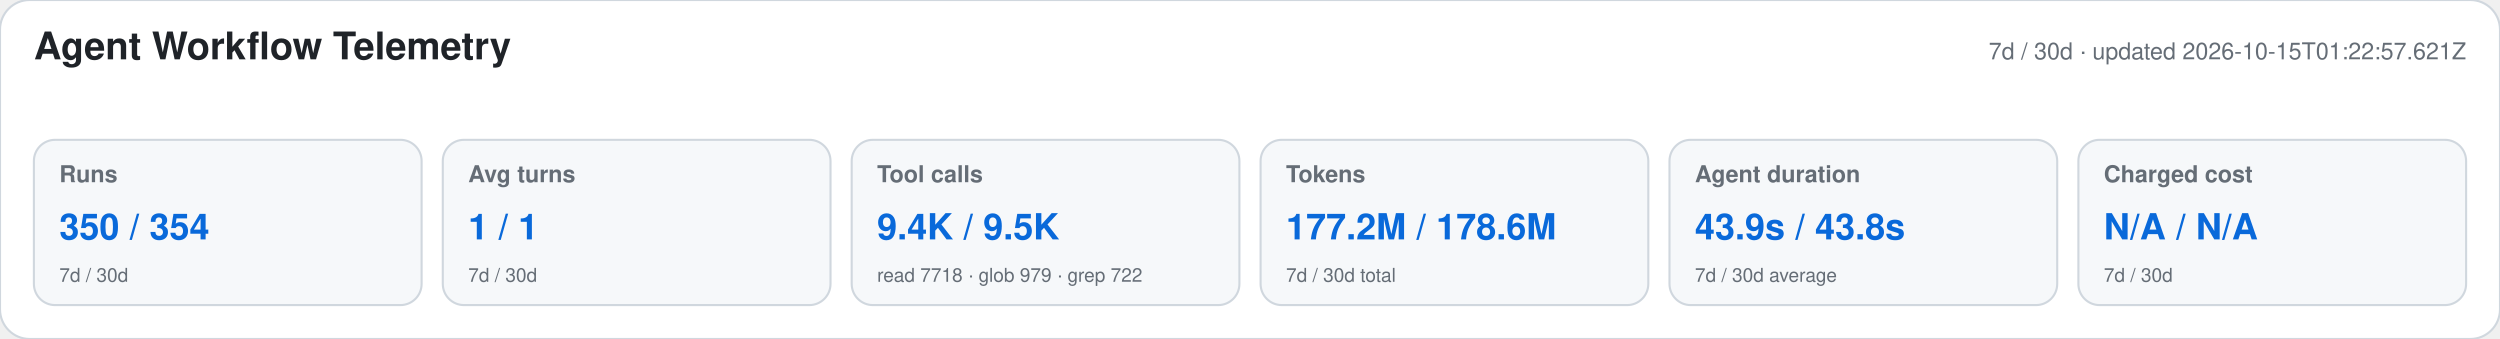
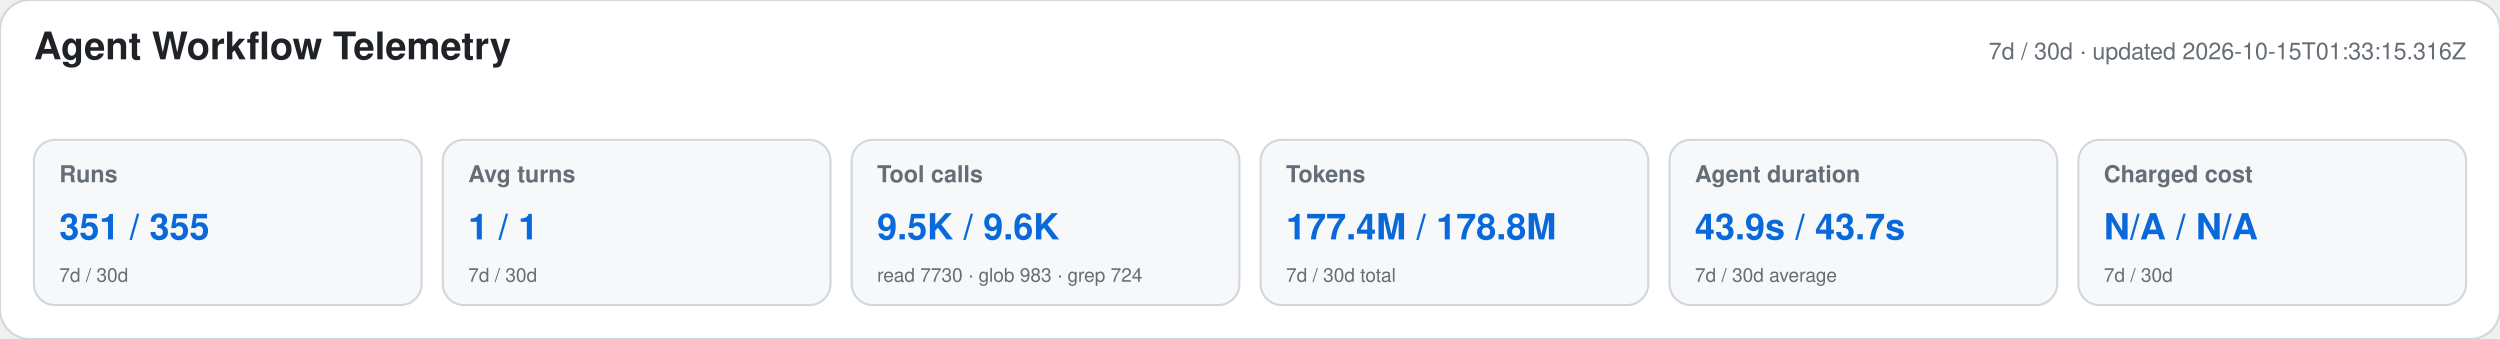
<svg xmlns="http://www.w3.org/2000/svg" width="1180" height="160" viewBox="0 0 1180 160" role="img" aria-labelledby="title desc">
  <style>text{font-family:-apple-system,BlinkMacSystemFont,"Segoe UI",Helvetica,Arial,sans-serif}.heading{font-size:18px;font-weight:650;fill:#1f2328}.meta,.label,.secondary{fill:#656d76}.meta,.label{font-size:11px}.label{font-weight:600}.primary{font-size:17px;font-weight:700;fill:#0969da}.secondary{font-size:9px}</style>
  <rect width="1180" height="160" rx="14" fill="#ffffff" stroke="#d0d7de" />
  <text x="16" y="28" class="heading">Agent Workflow Telemetry</text>
-   <text x="1164" y="28" text-anchor="end" class="meta">7d / 30d · updated 2026-10-15T01:22:57.621Z</text>
+   <text x="1164" y="28" text-anchor="end" class="meta">7d / 30d · updated 2026-10-15T01:33:15.316Z</text>
  <g>
    <rect x="16" y="66" width="183" height="78" rx="10" fill="#f6f8fa" stroke="#d0d7de" />
    <text x="28" y="86" class="label">Runs</text>
-     <text x="28" y="113" class="primary">350 / 354</text>
+     <text x="28" y="113" class="primary">351 / 355</text>
    <text x="28" y="133" class="secondary">7d / 30d</text>
  </g>
  <g>
    <rect x="209" y="66" width="183" height="78" rx="10" fill="#f6f8fa" stroke="#d0d7de" />
    <text x="221" y="86" class="label">Avg turns</text>
    <text x="221" y="113" class="primary">1 / 1</text>
    <text x="221" y="133" class="secondary">7d / 30d</text>
  </g>
  <g>
    <rect x="402" y="66" width="183" height="78" rx="10" fill="#f6f8fa" stroke="#d0d7de" />
    <text x="414" y="86" class="label">Tool calls</text>
-     <text x="414" y="113" class="primary">9.4K / 9.5K</text>
-     <text x="414" y="133" class="secondary">read 7718 · glob 979 · grep 722</text>
+     <text x="414" y="113" class="primary">9.5K / 9.6K</text>
+     <text x="414" y="133" class="secondary">read 7730 · glob 983 · grep 724</text>
  </g>
  <g>
    <rect x="595" y="66" width="183" height="78" rx="10" fill="#f6f8fa" stroke="#d0d7de" />
    <text x="607" y="86" class="label">Tokens</text>
-     <text x="607" y="113" class="primary">177.2M / 178.6M</text>
+     <text x="607" y="113" class="primary">177.4M / 178.8M</text>
    <text x="607" y="133" class="secondary">7d / 30d total</text>
  </g>
  <g>
    <rect x="788" y="66" width="183" height="78" rx="10" fill="#f6f8fa" stroke="#d0d7de" />
    <text x="800" y="86" class="label">Agent duration</text>
-     <text x="800" y="113" class="primary">43.9s / 43.8s</text>
+     <text x="800" y="113" class="primary">43.9s / 43.7s</text>
    <text x="800" y="133" class="secondary">7d / 30d average</text>
  </g>
  <g>
    <rect x="981" y="66" width="183" height="78" rx="10" fill="#f6f8fa" stroke="#d0d7de" />
    <text x="993" y="86" class="label">Charged cost</text>
    <text x="993" y="113" class="primary">N/A / N/A</text>
    <text x="993" y="133" class="secondary">7d / 30d</text>
  </g>
</svg>
